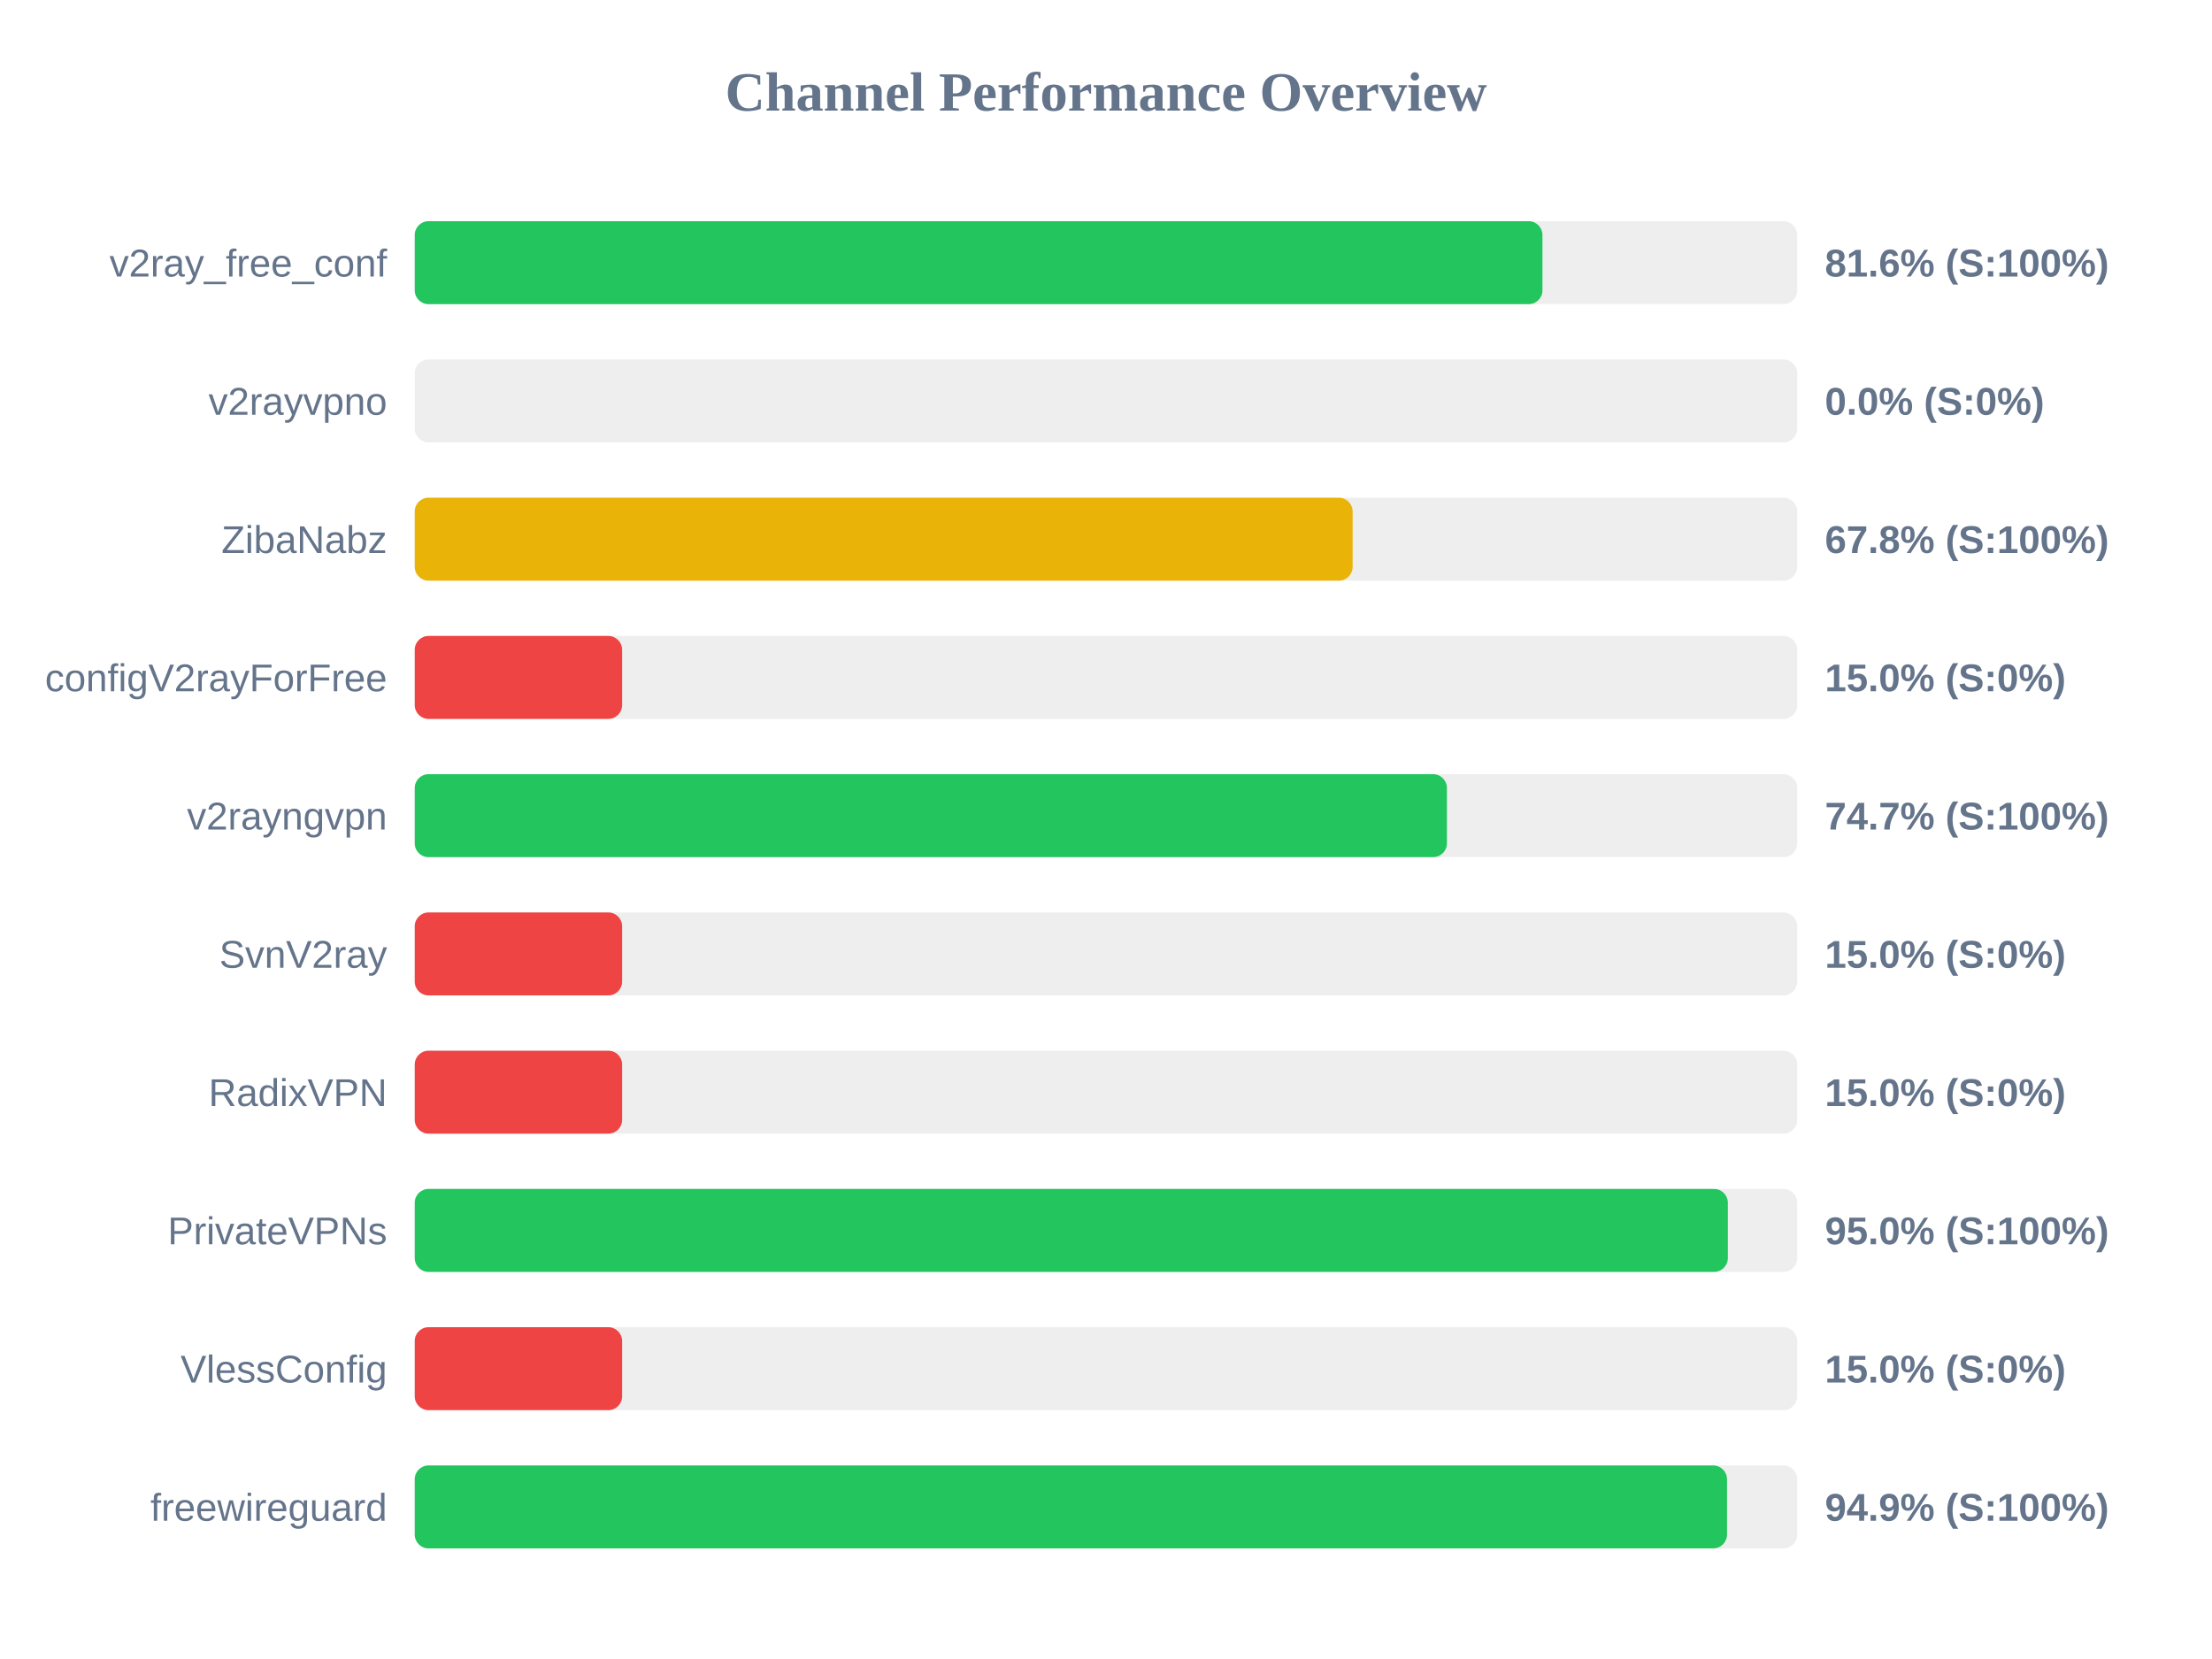
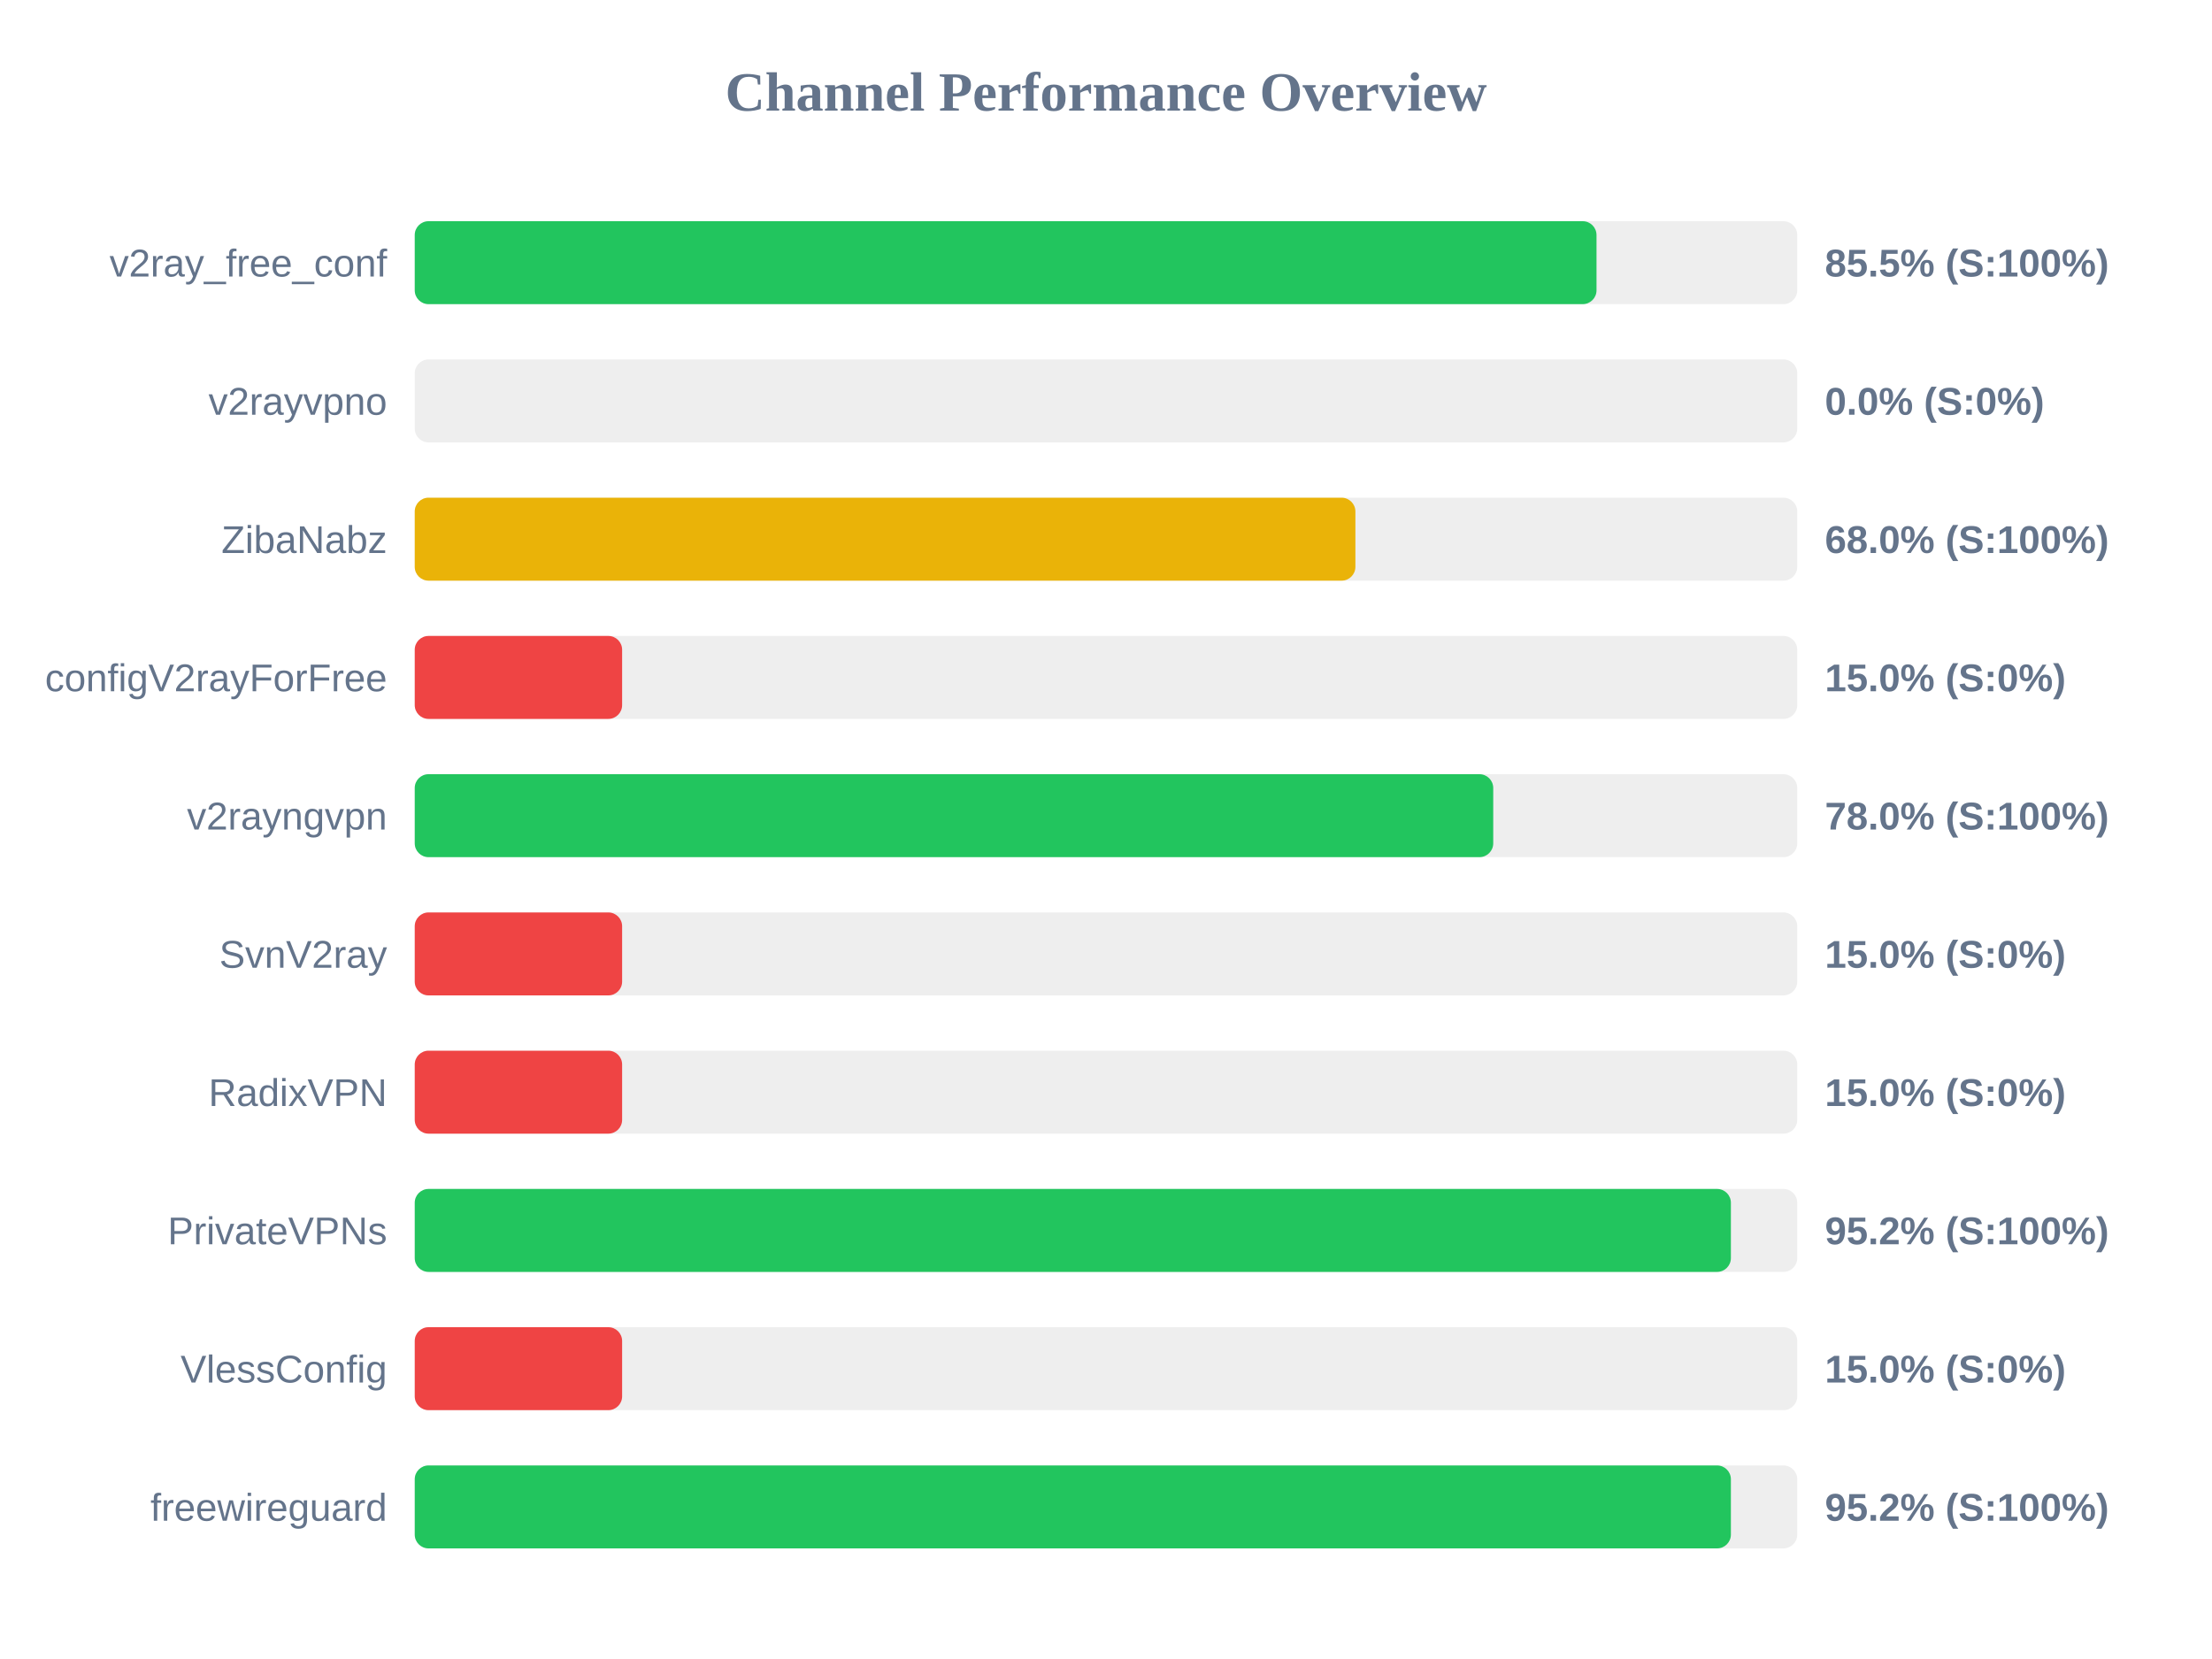
<svg xmlns="http://www.w3.org/2000/svg" width="800" height="600" version="1.1">
  <style>
        .row { font: 14px Arial; fill: #64748b; }
        .score { font: bold 14px Arial; fill: #64748b; }
    </style>
  <text x="400" y="40" text-anchor="middle" font-size="20px" font-weight="bold" fill="#64748b">Channel Performance Overview</text>
  <rect x="150" y="80" width="500" height="30" fill="#eee" rx="5" />
-   <rect x="150" y="80" width="407.85" height="30" fill="#22c55e" rx="5" />
+   <rect x="150" y="80" width="427.4" height="30" fill="#22c55e" rx="5" />
  <text x="140" y="100" text-anchor="end" class="row">v2ray_free_conf</text>
-   <text x="660" y="100" text-anchor="start" class="score">81.6% (S:100%)</text>
+   <text x="660" y="100" text-anchor="start" class="score">85.5% (S:100%)</text>
  <rect x="150" y="130" width="500" height="30" fill="#eee" rx="5" />
  <rect x="150" y="130" width="0.0" height="30" fill="#ef4444" rx="5" />
  <text x="140" y="150" text-anchor="end" class="row">v2rayvpno</text>
  <text x="660" y="150" text-anchor="start" class="score">0.0% (S:0%)</text>
  <rect x="150" y="180" width="500" height="30" fill="#eee" rx="5" />
-   <rect x="150" y="180" width="339.2" height="30" fill="#eab308" rx="5" />
+   <rect x="150" y="180" width="340.2" height="30" fill="#eab308" rx="5" />
  <text x="140" y="200" text-anchor="end" class="row">ZibaNabz</text>
-   <text x="660" y="200" text-anchor="start" class="score">67.8% (S:100%)</text>
+   <text x="660" y="200" text-anchor="start" class="score">68.0% (S:100%)</text>
  <rect x="150" y="230" width="500" height="30" fill="#eee" rx="5" />
  <rect x="150" y="230" width="75.0" height="30" fill="#ef4444" rx="5" />
  <text x="140" y="250" text-anchor="end" class="row">configV2rayForFree</text>
  <text x="660" y="250" text-anchor="start" class="score">15.0% (S:0%)</text>
  <rect x="150" y="280" width="500" height="30" fill="#eee" rx="5" />
-   <rect x="150" y="280" width="373.3" height="30" fill="#22c55e" rx="5" />
+   <rect x="150" y="280" width="390.05" height="30" fill="#22c55e" rx="5" />
  <text x="140" y="300" text-anchor="end" class="row">v2rayngvpn</text>
-   <text x="660" y="300" text-anchor="start" class="score">74.7% (S:100%)</text>
+   <text x="660" y="300" text-anchor="start" class="score">78.0% (S:100%)</text>
  <rect x="150" y="330" width="500" height="30" fill="#eee" rx="5" />
  <rect x="150" y="330" width="75.0" height="30" fill="#ef4444" rx="5" />
  <text x="140" y="350" text-anchor="end" class="row">SvnV2ray</text>
  <text x="660" y="350" text-anchor="start" class="score">15.0% (S:0%)</text>
  <rect x="150" y="380" width="500" height="30" fill="#eee" rx="5" />
  <rect x="150" y="380" width="75.0" height="30" fill="#ef4444" rx="5" />
  <text x="140" y="400" text-anchor="end" class="row">RadixVPN</text>
  <text x="660" y="400" text-anchor="start" class="score">15.0% (S:0%)</text>
  <rect x="150" y="430" width="500" height="30" fill="#eee" rx="5" />
-   <rect x="150" y="430" width="474.9" height="30" fill="#22c55e" rx="5" />
+   <rect x="150" y="430" width="476.0" height="30" fill="#22c55e" rx="5" />
  <text x="140" y="450" text-anchor="end" class="row">PrivateVPNs</text>
-   <text x="660" y="450" text-anchor="start" class="score">95.0% (S:100%)</text>
+   <text x="660" y="450" text-anchor="start" class="score">95.2% (S:100%)</text>
  <rect x="150" y="480" width="500" height="30" fill="#eee" rx="5" />
  <rect x="150" y="480" width="75.0" height="30" fill="#ef4444" rx="5" />
  <text x="140" y="500" text-anchor="end" class="row">VlessConfig</text>
  <text x="660" y="500" text-anchor="start" class="score">15.0% (S:0%)</text>
  <rect x="150" y="530" width="500" height="30" fill="#eee" rx="5" />
-   <rect x="150" y="530" width="474.6" height="30" fill="#22c55e" rx="5" />
+   <rect x="150" y="530" width="476.0" height="30" fill="#22c55e" rx="5" />
  <text x="140" y="550" text-anchor="end" class="row">freewireguard</text>
-   <text x="660" y="550" text-anchor="start" class="score">94.9% (S:100%)</text>
+   <text x="660" y="550" text-anchor="start" class="score">95.2% (S:100%)</text>
</svg>
